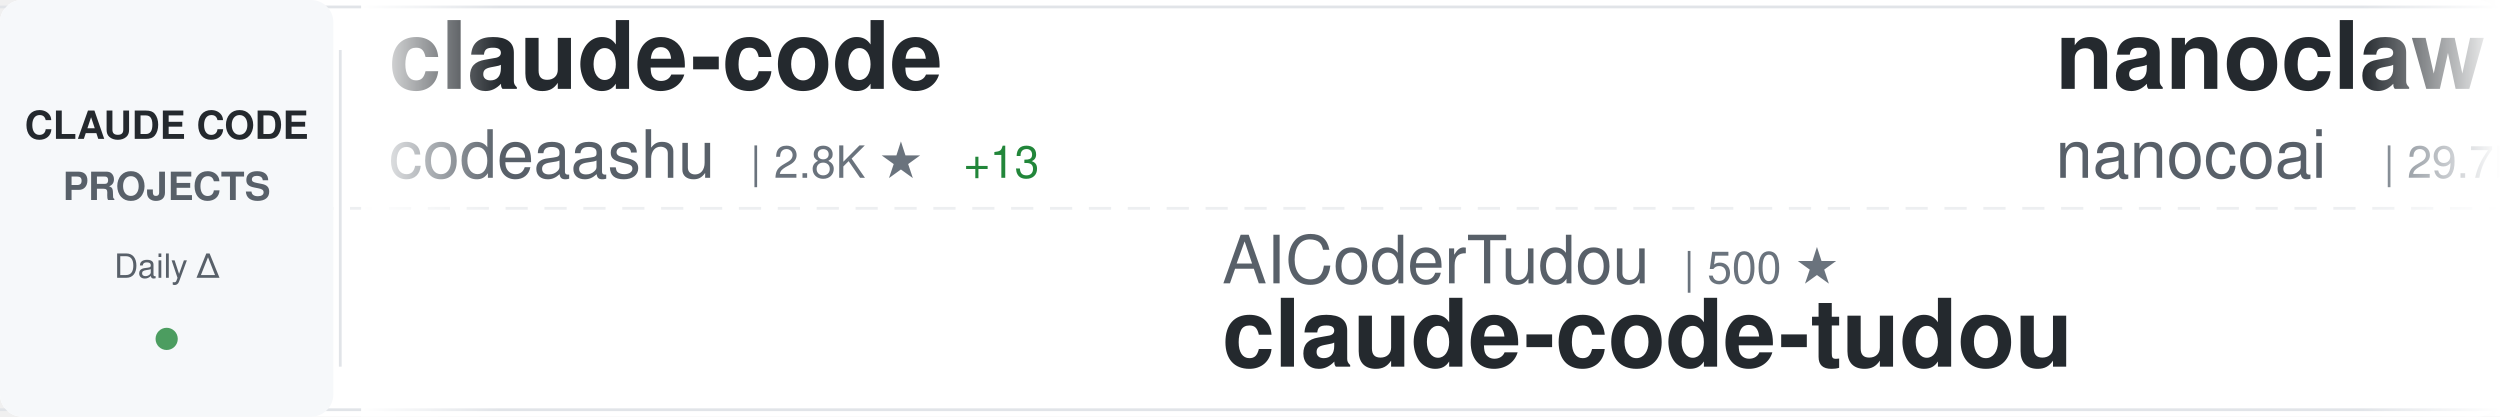
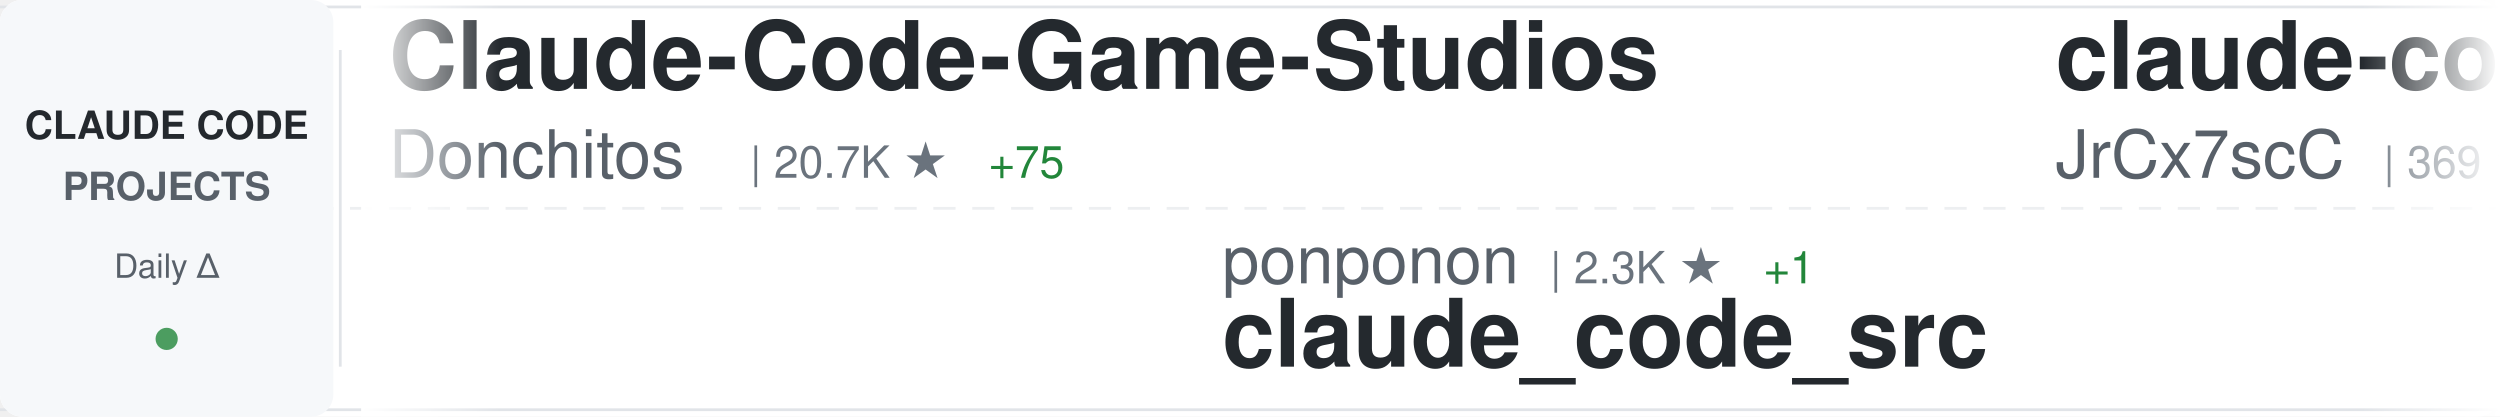
<svg xmlns="http://www.w3.org/2000/svg" width="900" height="150">
  <defs>
    <linearGradient id="awesomeLeftFade" x1="0%" y1="0%" x2="100%" y2="0%">
      <stop offset="0%" style="stop-color:#ffffff;stop-opacity:1" />
      <stop offset="100%" style="stop-color:#ffffff;stop-opacity:0" />
    </linearGradient>
    <linearGradient id="awesomeRightFade" x1="0%" y1="0%" x2="100%" y2="0%">
      <stop offset="0%" style="stop-color:#ffffff;stop-opacity:0" />
      <stop offset="100%" style="stop-color:#ffffff;stop-opacity:1" />
    </linearGradient>
  </defs>
  <rect width="900" height="150" fill="#ffffff" rx="8" />
  <rect x="0" y="2" width="900" height="1" fill="#e1e4e8" />
  <rect x="0" y="147" width="900" height="1" fill="#e1e4e8" />
  <line x1="0" y1="75" x2="900" y2="75" stroke="#e1e4e8" stroke-width="1" stroke-dasharray="8 6" opacity="0.6" />
  <rect x="0" y="0" width="120" height="150" fill="#f6f8fa" rx="8" />
  <text x="60" y="50" font-family="-apple-system, BlinkMacSystemFont, 'Segoe UI', Helvetica, Arial, sans-serif" font-size="14" font-weight="600" fill="#24292e" text-anchor="middle">CLAUDE CODE</text>
  <text x="60" y="72" font-family="-apple-system, BlinkMacSystemFont, 'Segoe UI', Helvetica, Arial, sans-serif" font-size="14" font-weight="600" fill="#586069" text-anchor="middle">PROJECTS</text>
  <text x="60" y="100" font-family="-apple-system, BlinkMacSystemFont, 'Segoe UI', Helvetica, Arial, sans-serif" font-size="12" font-weight="500" fill="#586069" text-anchor="middle">Daily Δ</text>
  <circle cx="60" cy="122" r="4" fill="#22863a" opacity="0.8" />
  <rect x="122" y="18" width="1" height="114" fill="#e1e4e8" />
  <clipPath id="awesomeTickerClip">
    <rect x="130" y="0" width="770" height="150" />
  </clipPath>
  <g clip-path="url(#awesomeTickerClip)">
    <g id="awesomeTickerItems">
      <animateTransform attributeName="transform" attributeType="XML" type="translate" from="0 0" to="-3000 0" dur="54s" repeatCount="indefinite" />
      <g transform="translate(0, 0)">
-         <text x="140" y="32" font-family="-apple-system, BlinkMacSystemFont, 'Segoe UI', Helvetica, Arial, sans-serif" font-size="34" font-weight="600" fill="#24292e">claude-code</text>
-         <text x="140" y="64" font-family="-apple-system, BlinkMacSystemFont, 'Segoe UI', Helvetica, Arial, sans-serif" font-size="24" font-weight="400" fill="#586069">codeaashu</text>
-         <text x="270" y="64" font-family="-apple-system, BlinkMacSystemFont, 'Segoe UI', Helvetica, Arial, sans-serif" font-size="16" font-weight="500" fill="#6a737d">| 2.8K ★</text>
-         <text x="347" y="64" font-family="-apple-system, BlinkMacSystemFont, 'Segoe UI', Helvetica, Arial, sans-serif" font-size="16" font-weight="500" fill="#22863a"> +13</text>
+         <text x="140" y="32" font-family="-apple-system, BlinkMacSystemFont, 'Segoe UI', Helvetica, Arial, sans-serif" font-size="34" font-weight="600" fill="#24292e">Claude-Code-Game-Studios</text>
+         <text x="140" y="64" font-family="-apple-system, BlinkMacSystemFont, 'Segoe UI', Helvetica, Arial, sans-serif" font-size="24" font-weight="400" fill="#586069">Donchitos</text>
+         <text x="270" y="64" font-family="-apple-system, BlinkMacSystemFont, 'Segoe UI', Helvetica, Arial, sans-serif" font-size="16" font-weight="500" fill="#6a737d">| 20.7K ★</text>
+         <text x="356" y="64" font-family="-apple-system, BlinkMacSystemFont, 'Segoe UI', Helvetica, Arial, sans-serif" font-size="16" font-weight="500" fill="#22863a"> +75</text>
      </g>
      <g transform="translate(300, 0)">
-         <text x="140" y="102" font-family="-apple-system, BlinkMacSystemFont, 'Segoe UI', Helvetica, Arial, sans-serif" font-size="24" font-weight="400" fill="#586069">AICoderTudou</text>
-         <text x="306" y="102" font-family="-apple-system, BlinkMacSystemFont, 'Segoe UI', Helvetica, Arial, sans-serif" font-size="16" font-weight="500" fill="#6a737d">| 500 ★</text>
-         <text x="140" y="132" font-family="-apple-system, BlinkMacSystemFont, 'Segoe UI', Helvetica, Arial, sans-serif" font-size="34" font-weight="600" fill="#24292e">claude-code-tudou</text>
+         <text x="140" y="102" font-family="-apple-system, BlinkMacSystemFont, 'Segoe UI', Helvetica, Arial, sans-serif" font-size="24" font-weight="400" fill="#586069">ponponon</text>
+         <text x="258" y="102" font-family="-apple-system, BlinkMacSystemFont, 'Segoe UI', Helvetica, Arial, sans-serif" font-size="16" font-weight="500" fill="#6a737d">| 2.3K ★</text>
+         <text x="335" y="102" font-family="-apple-system, BlinkMacSystemFont, 'Segoe UI', Helvetica, Arial, sans-serif" font-size="16" font-weight="500" fill="#22863a"> +1</text>
+         <text x="140" y="132" font-family="-apple-system, BlinkMacSystemFont, 'Segoe UI', Helvetica, Arial, sans-serif" font-size="34" font-weight="600" fill="#24292e">claude_code_src</text>
      </g>
      <g transform="translate(600, 0)">
-         <text x="140" y="32" font-family="-apple-system, BlinkMacSystemFont, 'Segoe UI', Helvetica, Arial, sans-serif" font-size="34" font-weight="600" fill="#24292e">nanoclaw</text>
-         <text x="140" y="64" font-family="-apple-system, BlinkMacSystemFont, 'Segoe UI', Helvetica, Arial, sans-serif" font-size="24" font-weight="400" fill="#586069">nanocoai</text>
-         <text x="258" y="64" font-family="-apple-system, BlinkMacSystemFont, 'Segoe UI', Helvetica, Arial, sans-serif" font-size="16" font-weight="500" fill="#6a737d">| 29.7K ★</text>
-         <text x="344" y="64" font-family="-apple-system, BlinkMacSystemFont, 'Segoe UI', Helvetica, Arial, sans-serif" font-size="16" font-weight="500" fill="#22863a"> +46</text>
+         <text x="140" y="32" font-family="-apple-system, BlinkMacSystemFont, 'Segoe UI', Helvetica, Arial, sans-serif" font-size="34" font-weight="600" fill="#24292e">claude-code-source</text>
+         <text x="140" y="64" font-family="-apple-system, BlinkMacSystemFont, 'Segoe UI', Helvetica, Arial, sans-serif" font-size="24" font-weight="400" fill="#586069">JrCx7scC</text>
+         <text x="258" y="64" font-family="-apple-system, BlinkMacSystemFont, 'Segoe UI', Helvetica, Arial, sans-serif" font-size="16" font-weight="500" fill="#6a737d">| 369 ★</text>
      </g>
      <g transform="translate(900, 0)">
+         <text x="140" y="102" font-family="-apple-system, BlinkMacSystemFont, 'Segoe UI', Helvetica, Arial, sans-serif" font-size="24" font-weight="400" fill="#586069">chauncygu</text>
+         <text x="270" y="102" font-family="-apple-system, BlinkMacSystemFont, 'Segoe UI', Helvetica, Arial, sans-serif" font-size="16" font-weight="500" fill="#6a737d">| 2.5K ★</text>
+         <text x="347" y="102" font-family="-apple-system, BlinkMacSystemFont, 'Segoe UI', Helvetica, Arial, sans-serif" font-size="16" font-weight="500" fill="#22863a"> +6</text>
+         <text x="140" y="132" font-family="-apple-system, BlinkMacSystemFont, 'Segoe UI', Helvetica, Arial, sans-serif" font-size="34" font-weight="600" fill="#24292e">collection-claude-code-s...</text>
+       </g>
+       <g transform="translate(1200, 0)">
+         <text x="140" y="32" font-family="-apple-system, BlinkMacSystemFont, 'Segoe UI', Helvetica, Arial, sans-serif" font-size="34" font-weight="600" fill="#24292e">Claude-Code</text>
+         <text x="140" y="64" font-family="-apple-system, BlinkMacSystemFont, 'Segoe UI', Helvetica, Arial, sans-serif" font-size="24" font-weight="400" fill="#586069">KPR111</text>
+         <text x="234" y="64" font-family="-apple-system, BlinkMacSystemFont, 'Segoe UI', Helvetica, Arial, sans-serif" font-size="16" font-weight="500" fill="#6a737d">| 18 ★</text>
+       </g>
+       <g transform="translate(1500, 0)">
+         <text x="140" y="102" font-family="-apple-system, BlinkMacSystemFont, 'Segoe UI', Helvetica, Arial, sans-serif" font-size="24" font-weight="400" fill="#586069">fazxes</text>
+         <text x="234" y="102" font-family="-apple-system, BlinkMacSystemFont, 'Segoe UI', Helvetica, Arial, sans-serif" font-size="16" font-weight="500" fill="#6a737d">| 219 ★</text>
+         <text x="302" y="102" font-family="-apple-system, BlinkMacSystemFont, 'Segoe UI', Helvetica, Arial, sans-serif" font-size="16" font-weight="500" fill="#22863a"> +1</text>
+         <text x="140" y="132" font-family="-apple-system, BlinkMacSystemFont, 'Segoe UI', Helvetica, Arial, sans-serif" font-size="34" font-weight="600" fill="#24292e">Claude-code</text>
+       </g>
+       <g transform="translate(1800, 0)">
+         <text x="140" y="32" font-family="-apple-system, BlinkMacSystemFont, 'Segoe UI', Helvetica, Arial, sans-serif" font-size="34" font-weight="600" fill="#24292e">claude_codex_bridge</text>
+         <text x="140" y="64" font-family="-apple-system, BlinkMacSystemFont, 'Segoe UI', Helvetica, Arial, sans-serif" font-size="24" font-weight="400" fill="#586069">SeemSeam</text>
+         <text x="258" y="64" font-family="-apple-system, BlinkMacSystemFont, 'Segoe UI', Helvetica, Arial, sans-serif" font-size="16" font-weight="500" fill="#6a737d">| 2.9K ★</text>
+         <text x="335" y="64" font-family="-apple-system, BlinkMacSystemFont, 'Segoe UI', Helvetica, Arial, sans-serif" font-size="16" font-weight="500" fill="#22863a"> +5</text>
+       </g>
+       <g transform="translate(2100, 0)">
+         <text x="140" y="102" font-family="-apple-system, BlinkMacSystemFont, 'Segoe UI', Helvetica, Arial, sans-serif" font-size="24" font-weight="400" fill="#586069">Maciek-roboblog</text>
+         <text x="342" y="102" font-family="-apple-system, BlinkMacSystemFont, 'Segoe UI', Helvetica, Arial, sans-serif" font-size="16" font-weight="500" fill="#6a737d">| 8.1K ★</text>
+         <text x="419" y="102" font-family="-apple-system, BlinkMacSystemFont, 'Segoe UI', Helvetica, Arial, sans-serif" font-size="16" font-weight="500" fill="#22863a"> +6</text>
+         <text x="140" y="132" font-family="-apple-system, BlinkMacSystemFont, 'Segoe UI', Helvetica, Arial, sans-serif" font-size="34" font-weight="600" fill="#24292e">Claude-Code-Usage-Monito...</text>
+       </g>
+       <g transform="translate(2400, 0)">
+         <text x="140" y="32" font-family="-apple-system, BlinkMacSystemFont, 'Segoe UI', Helvetica, Arial, sans-serif" font-size="34" font-weight="600" fill="#24292e">claude-code</text>
+         <text x="140" y="64" font-family="-apple-system, BlinkMacSystemFont, 'Segoe UI', Helvetica, Arial, sans-serif" font-size="24" font-weight="400" fill="#586069">jarmuine</text>
+         <text x="258" y="64" font-family="-apple-system, BlinkMacSystemFont, 'Segoe UI', Helvetica, Arial, sans-serif" font-size="16" font-weight="500" fill="#6a737d">| 2.2K ★</text>
+         <text x="335" y="64" font-family="-apple-system, BlinkMacSystemFont, 'Segoe UI', Helvetica, Arial, sans-serif" font-size="16" font-weight="500" fill="#22863a"> +2</text>
+       </g>
+       <g transform="translate(2700, 0)">
        <text x="140" y="102" font-family="-apple-system, BlinkMacSystemFont, 'Segoe UI', Helvetica, Arial, sans-serif" font-size="24" font-weight="400" fill="#586069">frankbria</text>
        <text x="270" y="102" font-family="-apple-system, BlinkMacSystemFont, 'Segoe UI', Helvetica, Arial, sans-serif" font-size="16" font-weight="500" fill="#6a737d">| 9.2K ★</text>
-         <text x="347" y="102" font-family="-apple-system, BlinkMacSystemFont, 'Segoe UI', Helvetica, Arial, sans-serif" font-size="16" font-weight="500" fill="#22863a"> +4</text>
+         <text x="347" y="102" font-family="-apple-system, BlinkMacSystemFont, 'Segoe UI', Helvetica, Arial, sans-serif" font-size="16" font-weight="500" fill="#22863a"> +7</text>
        <text x="140" y="132" font-family="-apple-system, BlinkMacSystemFont, 'Segoe UI', Helvetica, Arial, sans-serif" font-size="34" font-weight="600" fill="#24292e">ralph-claude-code</text>
      </g>
-       <g transform="translate(1200, 0)">
-         <text x="140" y="32" font-family="-apple-system, BlinkMacSystemFont, 'Segoe UI', Helvetica, Arial, sans-serif" font-size="34" font-weight="600" fill="#24292e">claude-code-local</text>
-         <text x="140" y="64" font-family="-apple-system, BlinkMacSystemFont, 'Segoe UI', Helvetica, Arial, sans-serif" font-size="24" font-weight="400" fill="#586069">nicedreamzapp</text>
-         <text x="318" y="64" font-family="-apple-system, BlinkMacSystemFont, 'Segoe UI', Helvetica, Arial, sans-serif" font-size="16" font-weight="500" fill="#6a737d">| 2.7K ★</text>
-         <text x="395" y="64" font-family="-apple-system, BlinkMacSystemFont, 'Segoe UI', Helvetica, Arial, sans-serif" font-size="16" font-weight="500" fill="#22863a"> +4</text>
-       </g>
-       <g transform="translate(1500, 0)">
-         <text x="140" y="102" font-family="-apple-system, BlinkMacSystemFont, 'Segoe UI', Helvetica, Arial, sans-serif" font-size="24" font-weight="400" fill="#586069">T-Lab-CUHKSZ</text>
-         <text x="306" y="102" font-family="-apple-system, BlinkMacSystemFont, 'Segoe UI', Helvetica, Arial, sans-serif" font-size="16" font-weight="500" fill="#6a737d">| 317 ★</text>
-         <text x="140" y="132" font-family="-apple-system, BlinkMacSystemFont, 'Segoe UI', Helvetica, Arial, sans-serif" font-size="34" font-weight="600" fill="#24292e">claude-code</text>
-       </g>
-       <g transform="translate(1800, 0)">
-         <text x="140" y="32" font-family="-apple-system, BlinkMacSystemFont, 'Segoe UI', Helvetica, Arial, sans-serif" font-size="34" font-weight="600" fill="#24292e">claude-code-security-rev...</text>
-         <text x="140" y="64" font-family="-apple-system, BlinkMacSystemFont, 'Segoe UI', Helvetica, Arial, sans-serif" font-size="24" font-weight="400" fill="#586069">anthropics</text>
-         <text x="282" y="64" font-family="-apple-system, BlinkMacSystemFont, 'Segoe UI', Helvetica, Arial, sans-serif" font-size="16" font-weight="500" fill="#6a737d">| 4.9K ★</text>
-         <text x="359" y="64" font-family="-apple-system, BlinkMacSystemFont, 'Segoe UI', Helvetica, Arial, sans-serif" font-size="16" font-weight="500" fill="#22863a"> +9</text>
-       </g>
-       <g transform="translate(2100, 0)">
-         <text x="140" y="102" font-family="-apple-system, BlinkMacSystemFont, 'Segoe UI', Helvetica, Arial, sans-serif" font-size="24" font-weight="400" fill="#586069">luyao618</text>
-         <text x="258" y="102" font-family="-apple-system, BlinkMacSystemFont, 'Segoe UI', Helvetica, Arial, sans-serif" font-size="16" font-weight="500" fill="#6a737d">| 1.5K ★</text>
-         <text x="335" y="102" font-family="-apple-system, BlinkMacSystemFont, 'Segoe UI', Helvetica, Arial, sans-serif" font-size="16" font-weight="500" fill="#22863a"> +6</text>
-         <text x="140" y="132" font-family="-apple-system, BlinkMacSystemFont, 'Segoe UI', Helvetica, Arial, sans-serif" font-size="34" font-weight="600" fill="#24292e">Claude-Code-Source-Study</text>
-       </g>
-       <g transform="translate(2400, 0)">
-         <text x="140" y="32" font-family="-apple-system, BlinkMacSystemFont, 'Segoe UI', Helvetica, Arial, sans-serif" font-size="34" font-weight="600" fill="#24292e">claude-code-analysis</text>
-         <text x="140" y="64" font-family="-apple-system, BlinkMacSystemFont, 'Segoe UI', Helvetica, Arial, sans-serif" font-size="24" font-weight="400" fill="#586069">liuup</text>
-         <text x="222" y="64" font-family="-apple-system, BlinkMacSystemFont, 'Segoe UI', Helvetica, Arial, sans-serif" font-size="16" font-weight="500" fill="#6a737d">| 2.9K ★</text>
-         <text x="299" y="64" font-family="-apple-system, BlinkMacSystemFont, 'Segoe UI', Helvetica, Arial, sans-serif" font-size="16" font-weight="500" fill="#22863a"> +20</text>
-       </g>
-       <g transform="translate(2700, 0)">
-         <text x="140" y="102" font-family="-apple-system, BlinkMacSystemFont, 'Segoe UI', Helvetica, Arial, sans-serif" font-size="24" font-weight="400" fill="#586069">darcyegb</text>
-         <text x="258" y="102" font-family="-apple-system, BlinkMacSystemFont, 'Segoe UI', Helvetica, Arial, sans-serif" font-size="16" font-weight="500" fill="#6a737d">| 711 ★</text>
-         <text x="140" y="132" font-family="-apple-system, BlinkMacSystemFont, 'Segoe UI', Helvetica, Arial, sans-serif" font-size="34" font-weight="600" fill="#24292e">ClaudeCodeAgents</text>
-       </g>
      <g transform="translate(3000, 0)">
-         <text x="140" y="32" font-family="-apple-system, BlinkMacSystemFont, 'Segoe UI', Helvetica, Arial, sans-serif" font-size="34" font-weight="600" fill="#24292e">claude-code</text>
-         <text x="140" y="64" font-family="-apple-system, BlinkMacSystemFont, 'Segoe UI', Helvetica, Arial, sans-serif" font-size="24" font-weight="400" fill="#586069">codeaashu</text>
-         <text x="270" y="64" font-family="-apple-system, BlinkMacSystemFont, 'Segoe UI', Helvetica, Arial, sans-serif" font-size="16" font-weight="500" fill="#6a737d">| 2.8K ★</text>
-         <text x="347" y="64" font-family="-apple-system, BlinkMacSystemFont, 'Segoe UI', Helvetica, Arial, sans-serif" font-size="16" font-weight="500" fill="#22863a"> +13</text>
+         <text x="140" y="32" font-family="-apple-system, BlinkMacSystemFont, 'Segoe UI', Helvetica, Arial, sans-serif" font-size="34" font-weight="600" fill="#24292e">Claude-Code-Game-Studios</text>
+         <text x="140" y="64" font-family="-apple-system, BlinkMacSystemFont, 'Segoe UI', Helvetica, Arial, sans-serif" font-size="24" font-weight="400" fill="#586069">Donchitos</text>
+         <text x="270" y="64" font-family="-apple-system, BlinkMacSystemFont, 'Segoe UI', Helvetica, Arial, sans-serif" font-size="16" font-weight="500" fill="#6a737d">| 20.7K ★</text>
+         <text x="356" y="64" font-family="-apple-system, BlinkMacSystemFont, 'Segoe UI', Helvetica, Arial, sans-serif" font-size="16" font-weight="500" fill="#22863a"> +75</text>
      </g>
      <g transform="translate(3300, 0)">
-         <text x="140" y="102" font-family="-apple-system, BlinkMacSystemFont, 'Segoe UI', Helvetica, Arial, sans-serif" font-size="24" font-weight="400" fill="#586069">AICoderTudou</text>
-         <text x="306" y="102" font-family="-apple-system, BlinkMacSystemFont, 'Segoe UI', Helvetica, Arial, sans-serif" font-size="16" font-weight="500" fill="#6a737d">| 500 ★</text>
-         <text x="140" y="132" font-family="-apple-system, BlinkMacSystemFont, 'Segoe UI', Helvetica, Arial, sans-serif" font-size="34" font-weight="600" fill="#24292e">claude-code-tudou</text>
+         <text x="140" y="102" font-family="-apple-system, BlinkMacSystemFont, 'Segoe UI', Helvetica, Arial, sans-serif" font-size="24" font-weight="400" fill="#586069">ponponon</text>
+         <text x="258" y="102" font-family="-apple-system, BlinkMacSystemFont, 'Segoe UI', Helvetica, Arial, sans-serif" font-size="16" font-weight="500" fill="#6a737d">| 2.3K ★</text>
+         <text x="335" y="102" font-family="-apple-system, BlinkMacSystemFont, 'Segoe UI', Helvetica, Arial, sans-serif" font-size="16" font-weight="500" fill="#22863a"> +1</text>
+         <text x="140" y="132" font-family="-apple-system, BlinkMacSystemFont, 'Segoe UI', Helvetica, Arial, sans-serif" font-size="34" font-weight="600" fill="#24292e">claude_code_src</text>
      </g>
      <g transform="translate(3600, 0)">
-         <text x="140" y="32" font-family="-apple-system, BlinkMacSystemFont, 'Segoe UI', Helvetica, Arial, sans-serif" font-size="34" font-weight="600" fill="#24292e">nanoclaw</text>
-         <text x="140" y="64" font-family="-apple-system, BlinkMacSystemFont, 'Segoe UI', Helvetica, Arial, sans-serif" font-size="24" font-weight="400" fill="#586069">nanocoai</text>
-         <text x="258" y="64" font-family="-apple-system, BlinkMacSystemFont, 'Segoe UI', Helvetica, Arial, sans-serif" font-size="16" font-weight="500" fill="#6a737d">| 29.7K ★</text>
-         <text x="344" y="64" font-family="-apple-system, BlinkMacSystemFont, 'Segoe UI', Helvetica, Arial, sans-serif" font-size="16" font-weight="500" fill="#22863a"> +46</text>
+         <text x="140" y="32" font-family="-apple-system, BlinkMacSystemFont, 'Segoe UI', Helvetica, Arial, sans-serif" font-size="34" font-weight="600" fill="#24292e">claude-code-source</text>
+         <text x="140" y="64" font-family="-apple-system, BlinkMacSystemFont, 'Segoe UI', Helvetica, Arial, sans-serif" font-size="24" font-weight="400" fill="#586069">JrCx7scC</text>
+         <text x="258" y="64" font-family="-apple-system, BlinkMacSystemFont, 'Segoe UI', Helvetica, Arial, sans-serif" font-size="16" font-weight="500" fill="#6a737d">| 369 ★</text>
      </g>
      <g transform="translate(3900, 0)">
-         <text x="140" y="102" font-family="-apple-system, BlinkMacSystemFont, 'Segoe UI', Helvetica, Arial, sans-serif" font-size="24" font-weight="400" fill="#586069">frankbria</text>
-         <text x="270" y="102" font-family="-apple-system, BlinkMacSystemFont, 'Segoe UI', Helvetica, Arial, sans-serif" font-size="16" font-weight="500" fill="#6a737d">| 9.2K ★</text>
-         <text x="347" y="102" font-family="-apple-system, BlinkMacSystemFont, 'Segoe UI', Helvetica, Arial, sans-serif" font-size="16" font-weight="500" fill="#22863a"> +4</text>
-         <text x="140" y="132" font-family="-apple-system, BlinkMacSystemFont, 'Segoe UI', Helvetica, Arial, sans-serif" font-size="34" font-weight="600" fill="#24292e">ralph-claude-code</text>
+         <text x="140" y="102" font-family="-apple-system, BlinkMacSystemFont, 'Segoe UI', Helvetica, Arial, sans-serif" font-size="24" font-weight="400" fill="#586069">chauncygu</text>
+         <text x="270" y="102" font-family="-apple-system, BlinkMacSystemFont, 'Segoe UI', Helvetica, Arial, sans-serif" font-size="16" font-weight="500" fill="#6a737d">| 2.5K ★</text>
+         <text x="347" y="102" font-family="-apple-system, BlinkMacSystemFont, 'Segoe UI', Helvetica, Arial, sans-serif" font-size="16" font-weight="500" fill="#22863a"> +6</text>
+         <text x="140" y="132" font-family="-apple-system, BlinkMacSystemFont, 'Segoe UI', Helvetica, Arial, sans-serif" font-size="34" font-weight="600" fill="#24292e">collection-claude-code-s...</text>
      </g>
    </g>
  </g>
  <rect x="130" y="0" width="50" height="150" fill="url(#awesomeLeftFade)" />
  <rect x="850" y="0" width="50" height="150" fill="url(#awesomeRightFade)" />
</svg>
